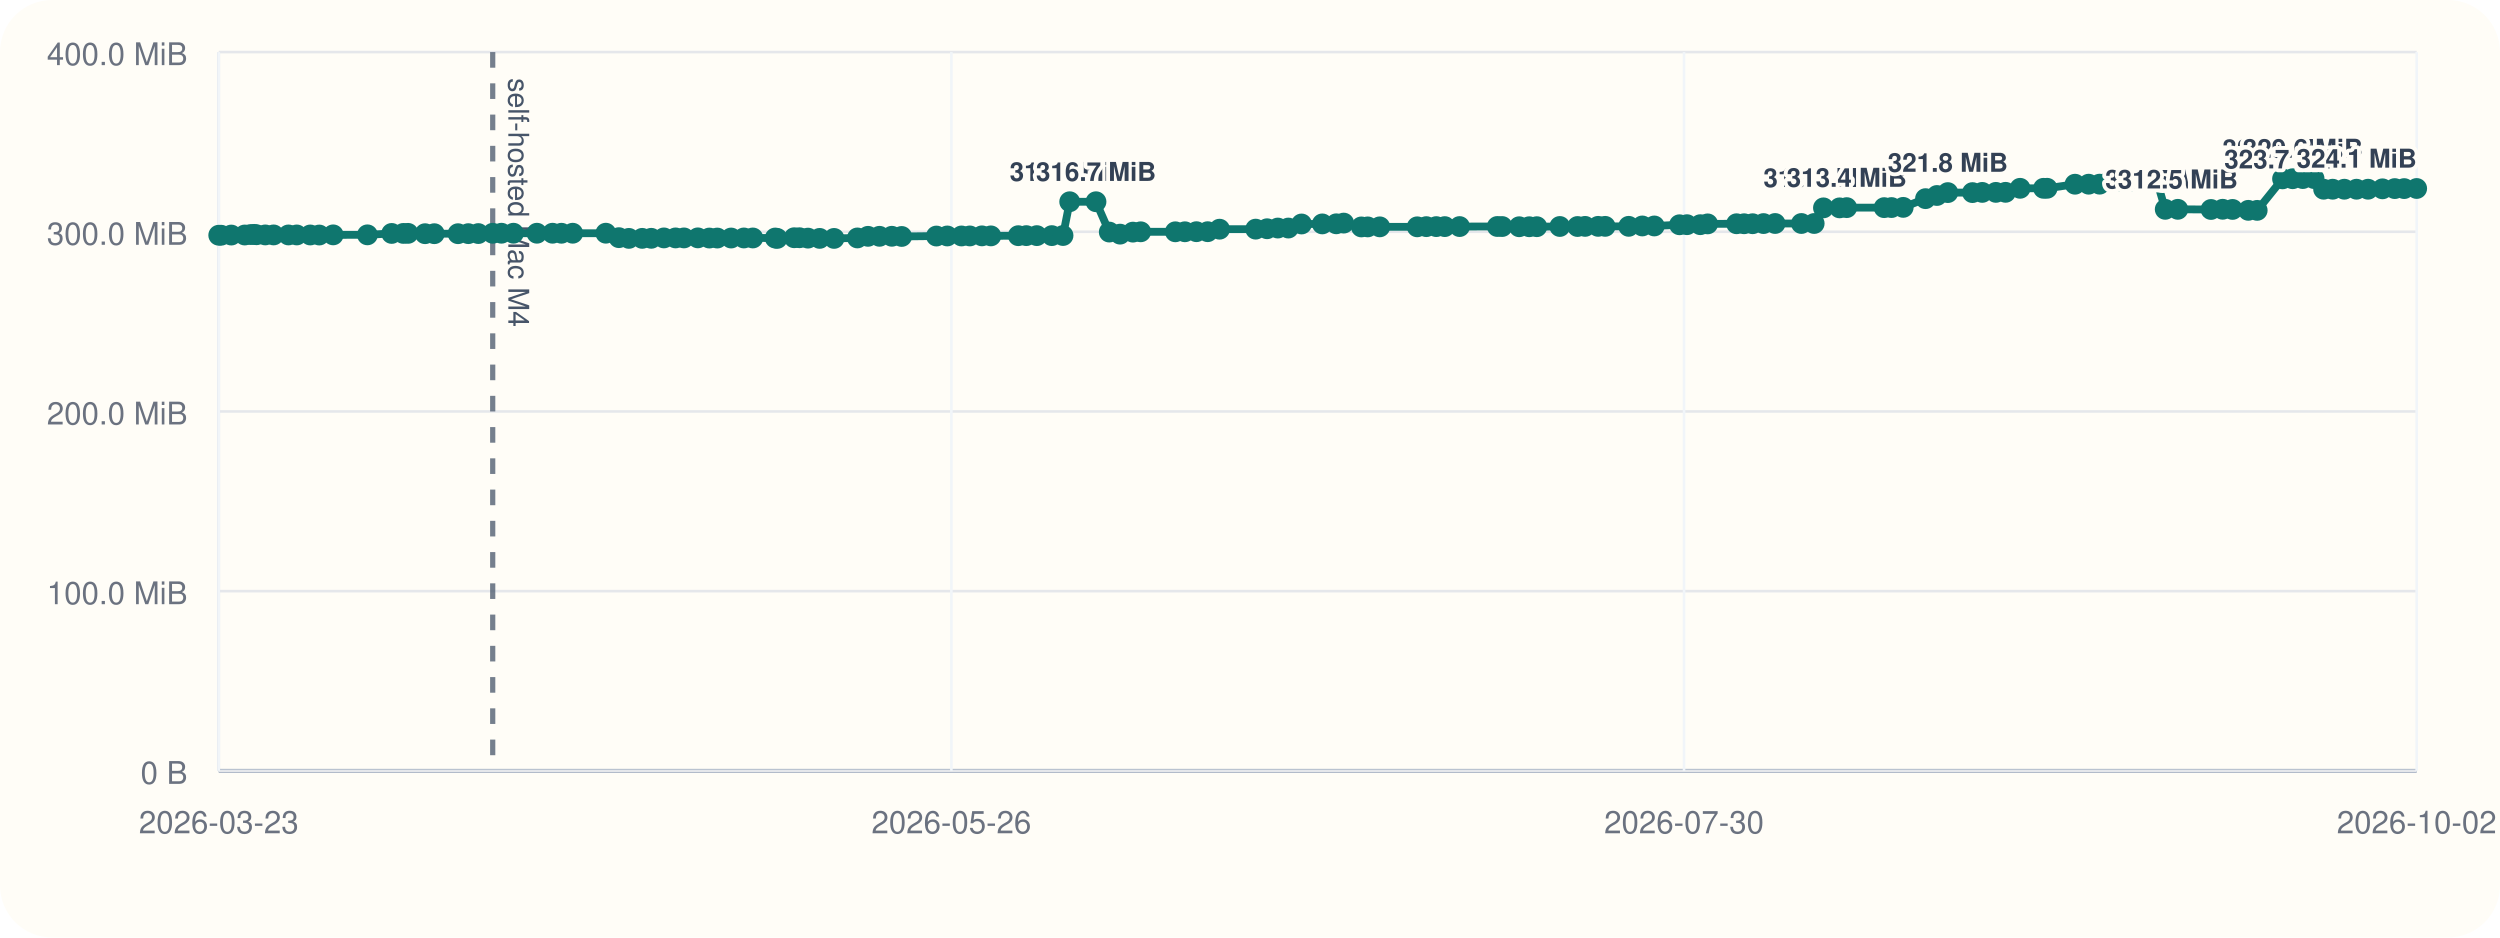
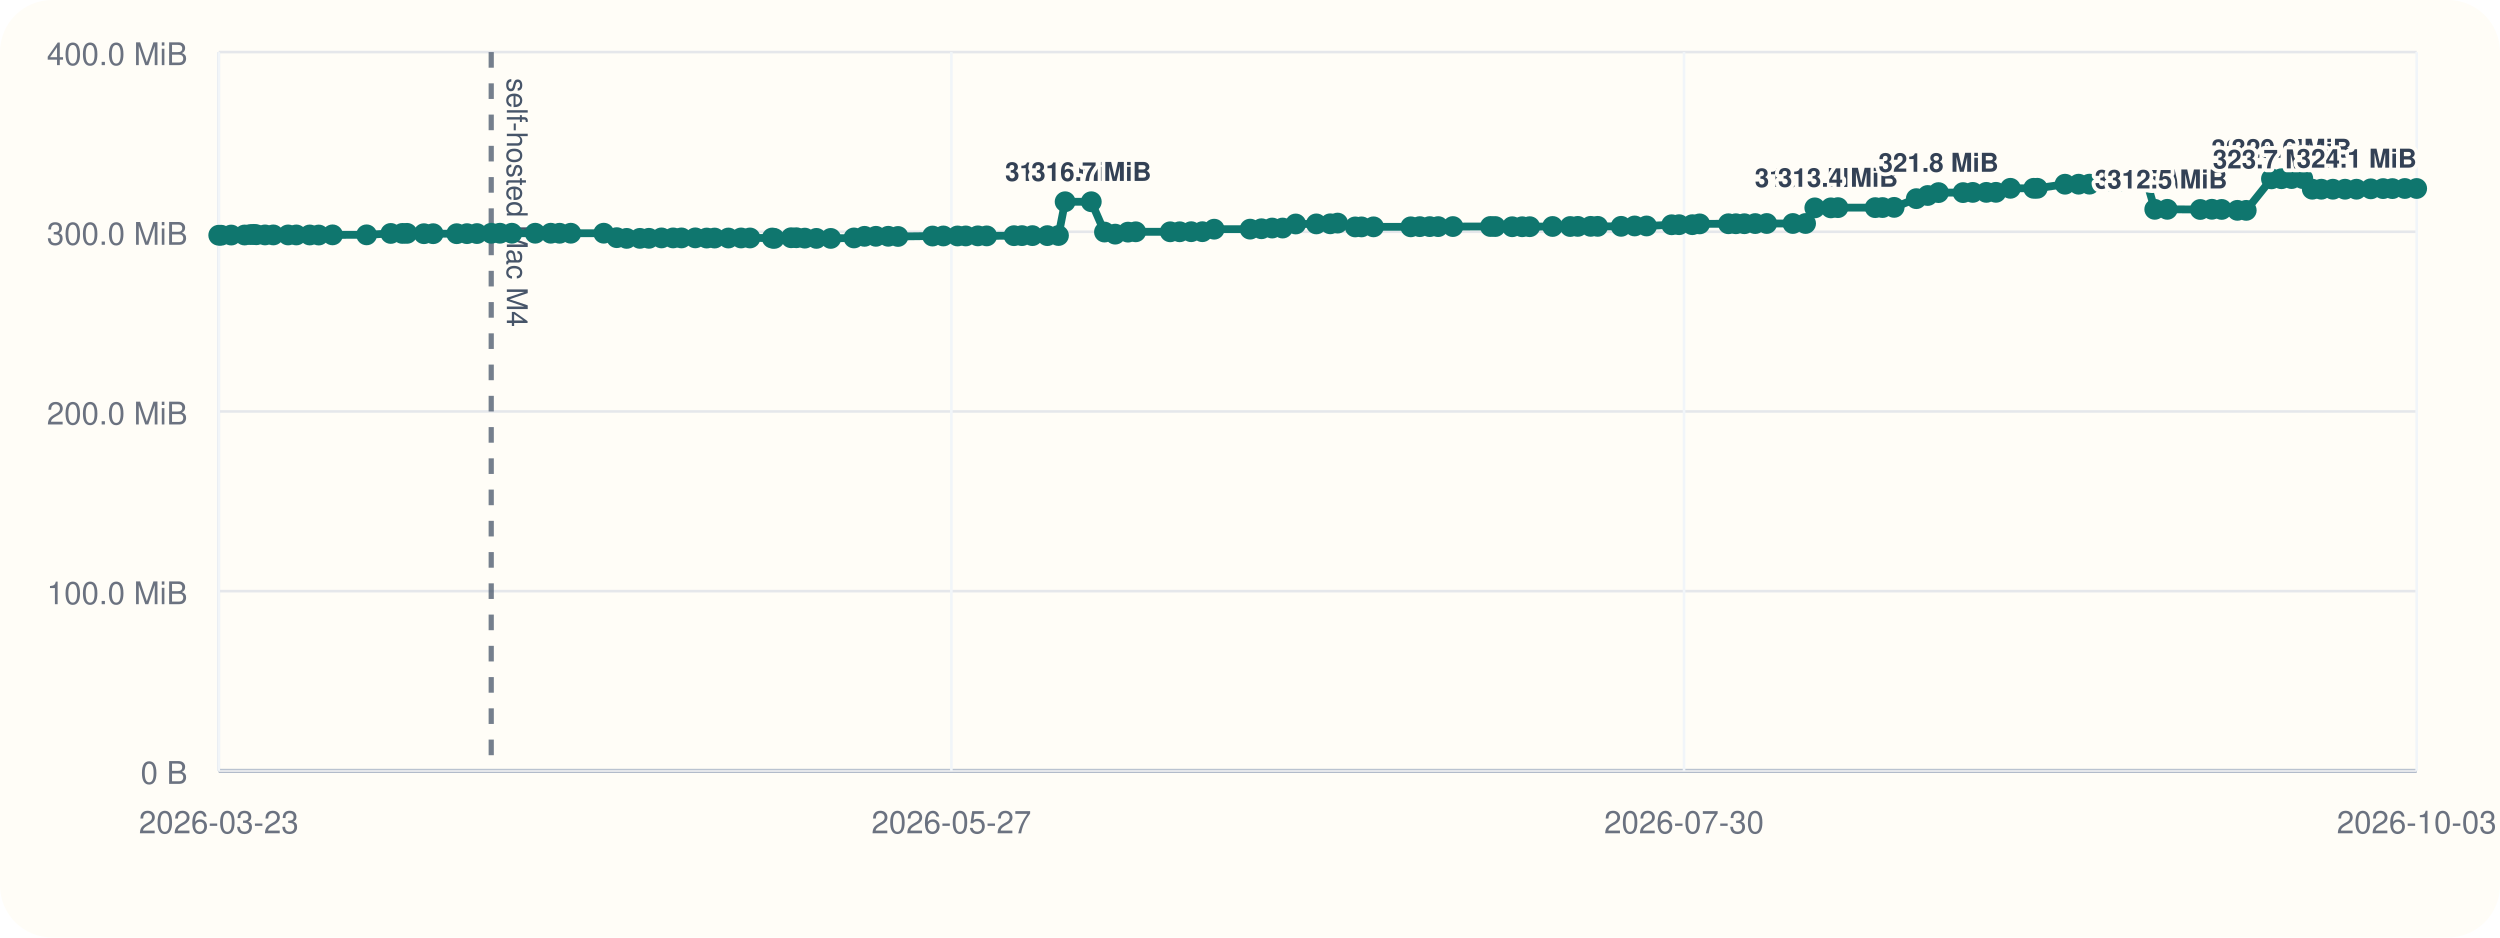
<svg xmlns="http://www.w3.org/2000/svg" viewBox="0 0 960 360">
  <rect width="960" height="360" rx="20" fill="#fffdf7" />
  <line x1="84" y1="296" x2="928" y2="296" stroke="#cbd5e1" stroke-width="1" />
  <line x1="84" y1="20" x2="84" y2="296" stroke="#cbd5e1" stroke-width="1" />
  <line x1="84" y1="296.00" x2="928" y2="296.00" stroke="#94a3b8" stroke-width="1.5" />
  <line x1="84" y1="296.00" x2="928" y2="296.00" stroke="#e5e7eb" stroke-width="1" />
  <text x="72" y="301.00" text-anchor="end" font-size="12" font-family="Helvetica, Arial, sans-serif" fill="#6b7280">0 B</text>
  <line x1="84" y1="227.00" x2="928" y2="227.00" stroke="#e5e7eb" stroke-width="1" />
  <text x="72" y="232.00" text-anchor="end" font-size="12" font-family="Helvetica, Arial, sans-serif" fill="#6b7280">100.0 MiB</text>
  <line x1="84" y1="158.00" x2="928" y2="158.00" stroke="#e5e7eb" stroke-width="1" />
  <text x="72" y="163.00" text-anchor="end" font-size="12" font-family="Helvetica, Arial, sans-serif" fill="#6b7280">200.0 MiB</text>
  <line x1="84" y1="89.00" x2="928" y2="89.00" stroke="#e5e7eb" stroke-width="1" />
  <text x="72" y="94.00" text-anchor="end" font-size="12" font-family="Helvetica, Arial, sans-serif" fill="#6b7280">300.0 MiB</text>
  <line x1="84" y1="20.00" x2="928" y2="20.00" stroke="#e5e7eb" stroke-width="1" />
  <text x="72" y="25.00" text-anchor="end" font-size="12" font-family="Helvetica, Arial, sans-serif" fill="#6b7280">400.0 MiB</text>
  <line x1="84.00" y1="20" x2="84.00" y2="296" stroke="#f1f5f9" stroke-width="1" />
  <text x="84.00" y="320" text-anchor="middle" font-size="12" font-family="Helvetica, Arial, sans-serif" fill="#6b7280">2026-03-23</text>
  <line x1="365.33" y1="20" x2="365.33" y2="296" stroke="#f1f5f9" stroke-width="1" />
-   <text x="365.33" y="320" text-anchor="middle" font-size="12" font-family="Helvetica, Arial, sans-serif" fill="#6b7280">2026-05-26</text>
+   <text x="365.33" y="320" text-anchor="middle" font-size="12" font-family="Helvetica, Arial, sans-serif" fill="#6b7280">2026-05-27</text>
  <line x1="646.67" y1="20" x2="646.67" y2="296" stroke="#f1f5f9" stroke-width="1" />
  <text x="646.67" y="320" text-anchor="middle" font-size="12" font-family="Helvetica, Arial, sans-serif" fill="#6b7280">2026-07-30</text>
  <line x1="928.00" y1="20" x2="928.00" y2="296" stroke="#f1f5f9" stroke-width="1" />
-   <text x="928.00" y="320" text-anchor="middle" font-size="12" font-family="Helvetica, Arial, sans-serif" fill="#6b7280">2026-10-02</text>
-   <line x1="189.20" y1="20" x2="189.20" y2="296" stroke="#475569" stroke-width="2" stroke-dasharray="6 6" opacity="0.75" />
-   <text x="195.20" y="30" transform="rotate(90 195.20 30)" font-size="11" font-family="Helvetica, Arial, sans-serif" fill="#475569">self-hosted Mac M4</text>
-   <polyline fill="none" stroke="#0f766e" stroke-width="3" points="84.00,90.33 84.91,90.33 88.81,90.26 93.98,90.24 96.23,90.07 97.57,90.00 98.50,90.14 101.86,90.21 105.06,90.21 110.77,90.22 113.96,90.22 119.14,90.23 122.60,90.25 127.94,90.19 141.09,90.18 150.41,89.64 154.89,89.63 156.69,89.61 163.23,89.74 166.77,89.74 175.88,89.74 179.84,89.72 183.68,89.69 189.20,89.58 192.56,89.56 197.17,89.56 206.18,89.56 212.18,89.56 215.60,89.57 219.92,89.56 232.64,89.55 237.66,91.26 241.49,91.54 246.60,91.53 250.08,91.51 254.94,91.36 259.41,91.36 262.64,91.36 267.97,91.34 272.39,91.41 275.43,91.41 280.75,91.40 285.65,91.38 289.09,91.38 297.68,91.40 298.45,91.55 304.97,91.29 307.01,91.29 310.26,91.44 314.74,91.54 320.28,91.55 329.24,91.37 333.31,90.75 337.72,90.74 342.47,90.73 346.24,90.80 359.58,90.64 363.75,90.61 369.22,90.61 372.41,90.60 377.06,90.57 380.50,90.58 391.02,90.50 394.10,90.48 398.14,90.48 403.90,90.48 408.20,90.44 410.77,77.47 420.86,77.47 425.96,89.11 430.11,89.91 435.04,89.14 438.03,89.01 451.33,89.01 455.00,89.00 459.42,88.97 463.75,88.97 468.31,88.01 482.18,87.99 486.56,87.84 490.69,87.57 494.73,87.57 499.80,86.01 507.76,85.98 513.13,85.94 515.98,85.67 522.76,87.14 525.20,87.13 529.83,87.11 544.21,87.10 547.71,87.03 551.53,87.02 554.79,87.02 560.48,87.00 574.96,86.97 576.83,86.99 583.37,87.07 587.23,87.07 590.14,87.05 598.97,86.97 605.77,86.98 608.68,86.93 613.67,86.92 616.38,86.92 625.42,86.91 630.64,86.77 635.25,86.77 644.93,86.31 647.80,86.28 652.91,86.28 655.74,85.97 666.84,85.92 669.73,85.92 673.01,85.91 677.20,85.85 681.64,85.82 691.74,85.82 696.64,85.82 700.21,79.82 706.40,79.82 709.14,79.73 723.51,79.73 726.34,79.70 730.83,79.63 739.40,76.28 743.79,75.07 747.96,73.96 757.43,73.96 761.18,73.88 766.42,73.87 770.13,73.85 775.71,72.31 784.71,72.31 786.09,72.30 796.81,70.74 802.05,70.73 806.25,70.72 810.17,69.56 814.59,69.55 818.20,69.48 823.97,69.09 828.13,69.06 831.45,80.38 836.28,80.38 849.03,80.44 853.50,80.36 857.29,80.42 863.35,80.77 866.76,80.78 876.50,68.68 880.38,68.63 884.28,68.57 888.60,68.57 892.27,72.66 895.75,72.66 900.22,72.66 904.91,72.66 909.33,72.66 914.87,72.51 919.59,72.42 923.20,72.42 928.00,72.38" />
+   <text x="928.00" y="320" text-anchor="middle" font-size="12" font-family="Helvetica, Arial, sans-serif" fill="#6b7280">2026-10-03</text>
+   <line x1="188.63" y1="20" x2="188.63" y2="296" stroke="#475569" stroke-width="2" stroke-dasharray="6 6" opacity="0.75" />
+   <text x="194.63" y="30" transform="rotate(90 194.63 30)" font-size="11" font-family="Helvetica, Arial, sans-serif" fill="#475569">self-hosted Mac M4</text>
+   <polyline fill="none" stroke="#0f766e" stroke-width="3" points="84.00,90.33 84.91,90.33 88.78,90.26 93.93,90.24 96.17,90.07 97.50,90.00 98.43,90.14 101.77,90.21 104.95,90.21 110.63,90.22 113.79,90.22 118.95,90.23 122.39,90.25 127.70,90.19 140.78,90.18 150.06,89.64 154.51,89.63 156.30,89.61 162.80,89.74 166.33,89.74 175.38,89.74 179.32,89.72 183.15,89.69 188.63,89.58 191.98,89.56 196.56,89.56 205.52,89.56 211.50,89.56 214.89,89.57 219.19,89.56 231.84,89.55 236.83,91.26 240.64,91.54 245.72,91.53 249.19,91.51 254.02,91.36 258.47,91.36 261.68,91.36 266.99,91.34 271.37,91.41 274.40,91.41 279.70,91.40 284.57,91.38 287.99,91.38 296.53,91.40 297.29,91.55 303.79,91.29 305.81,91.29 309.04,91.44 313.50,91.54 319.01,91.55 327.92,91.37 331.97,90.75 336.35,90.74 341.08,90.73 344.83,90.80 358.10,90.64 362.25,90.61 367.69,90.61 370.85,90.60 375.49,90.57 378.90,90.58 389.37,90.50 392.43,90.48 396.45,90.48 402.18,90.48 406.45,90.44 409.01,77.47 419.05,77.47 424.12,89.11 428.24,89.91 433.15,89.14 436.12,89.01 449.36,89.01 453.00,89.00 457.41,88.97 461.71,88.97 466.24,88.01 480.04,87.99 484.40,87.84 488.50,87.57 492.52,87.57 497.56,86.01 505.48,85.98 510.82,85.94 513.65,85.67 520.40,87.14 522.82,87.13 527.44,87.11 541.74,87.10 545.21,87.03 549.02,87.02 552.26,87.02 557.92,87.00 572.32,86.97 574.18,86.99 580.68,87.07 584.52,87.07 587.42,87.05 596.20,86.97 602.96,86.98 605.86,86.93 610.82,86.92 613.51,86.92 622.51,86.91 627.70,86.77 632.29,86.77 641.92,86.31 644.76,86.28 649.85,86.28 652.67,85.97 663.71,85.92 666.58,85.92 669.84,85.91 674.01,85.85 678.43,85.82 688.47,85.82 693.34,85.82 696.89,79.82 703.05,79.82 705.78,79.73 720.07,79.73 722.89,79.70 727.35,79.63 735.87,76.28 740.24,75.07 744.39,73.96 753.81,73.96 757.54,73.88 762.75,73.87 766.44,73.85 771.99,72.31 780.94,72.31 782.31,72.30 792.97,70.74 798.19,70.73 802.36,70.72 806.26,69.56 810.66,69.55 814.25,69.48 819.99,69.09 824.13,69.06 827.43,80.38 832.24,80.38 844.91,80.44 849.36,80.36 853.13,80.42 859.16,80.77 862.55,80.78 872.24,68.68 876.09,68.63 879.97,68.57 884.27,68.57 887.92,72.66 891.39,72.66 895.83,72.66 900.49,72.66 904.89,72.66 910.40,72.51 915.10,72.42 918.68,72.42 923.46,72.38 928.00,72.38" />
  <circle cx="84.00" cy="90.33" r="4" fill="#0f766e" />
  <circle cx="84.91" cy="90.33" r="4" fill="#0f766e" />
-   <circle cx="88.81" cy="90.26" r="4" fill="#0f766e" />
-   <circle cx="93.98" cy="90.24" r="4" fill="#0f766e" />
-   <circle cx="96.23" cy="90.07" r="4" fill="#0f766e" />
-   <circle cx="97.57" cy="90.00" r="4" fill="#0f766e" />
-   <circle cx="98.50" cy="90.14" r="4" fill="#0f766e" />
-   <circle cx="101.86" cy="90.21" r="4" fill="#0f766e" />
-   <circle cx="105.06" cy="90.21" r="4" fill="#0f766e" />
-   <circle cx="110.77" cy="90.22" r="4" fill="#0f766e" />
-   <circle cx="113.96" cy="90.22" r="4" fill="#0f766e" />
-   <circle cx="119.14" cy="90.23" r="4" fill="#0f766e" />
-   <circle cx="122.60" cy="90.25" r="4" fill="#0f766e" />
-   <circle cx="127.94" cy="90.19" r="4" fill="#0f766e" />
-   <circle cx="141.09" cy="90.18" r="4" fill="#0f766e" />
-   <circle cx="150.41" cy="89.64" r="4" fill="#0f766e" />
-   <circle cx="154.89" cy="89.63" r="4" fill="#0f766e" />
-   <circle cx="156.69" cy="89.61" r="4" fill="#0f766e" />
-   <circle cx="163.23" cy="89.74" r="4" fill="#0f766e" />
-   <circle cx="166.77" cy="89.74" r="4" fill="#0f766e" />
-   <circle cx="175.88" cy="89.74" r="4" fill="#0f766e" />
-   <circle cx="179.84" cy="89.72" r="4" fill="#0f766e" />
-   <circle cx="183.68" cy="89.69" r="4" fill="#0f766e" />
-   <circle cx="189.20" cy="89.58" r="4" fill="#0f766e" />
-   <circle cx="192.56" cy="89.56" r="4" fill="#0f766e" />
-   <circle cx="197.17" cy="89.56" r="4" fill="#0f766e" />
-   <circle cx="206.18" cy="89.56" r="4" fill="#0f766e" />
-   <circle cx="212.18" cy="89.56" r="4" fill="#0f766e" />
-   <circle cx="215.60" cy="89.57" r="4" fill="#0f766e" />
-   <circle cx="219.92" cy="89.56" r="4" fill="#0f766e" />
-   <circle cx="232.64" cy="89.55" r="4" fill="#0f766e" />
-   <circle cx="237.66" cy="91.26" r="4" fill="#0f766e" />
-   <circle cx="241.49" cy="91.54" r="4" fill="#0f766e" />
-   <circle cx="246.60" cy="91.53" r="4" fill="#0f766e" />
-   <circle cx="250.08" cy="91.51" r="4" fill="#0f766e" />
-   <circle cx="254.94" cy="91.36" r="4" fill="#0f766e" />
-   <circle cx="259.41" cy="91.36" r="4" fill="#0f766e" />
-   <circle cx="262.64" cy="91.36" r="4" fill="#0f766e" />
-   <circle cx="267.97" cy="91.34" r="4" fill="#0f766e" />
-   <circle cx="272.39" cy="91.41" r="4" fill="#0f766e" />
-   <circle cx="275.43" cy="91.41" r="4" fill="#0f766e" />
-   <circle cx="280.75" cy="91.40" r="4" fill="#0f766e" />
-   <circle cx="285.65" cy="91.38" r="4" fill="#0f766e" />
-   <circle cx="289.09" cy="91.38" r="4" fill="#0f766e" />
-   <circle cx="297.68" cy="91.40" r="4" fill="#0f766e" />
-   <circle cx="298.45" cy="91.55" r="4" fill="#0f766e" />
-   <circle cx="304.97" cy="91.29" r="4" fill="#0f766e" />
-   <circle cx="307.01" cy="91.29" r="4" fill="#0f766e" />
-   <circle cx="310.26" cy="91.44" r="4" fill="#0f766e" />
-   <circle cx="314.74" cy="91.54" r="4" fill="#0f766e" />
-   <circle cx="320.28" cy="91.55" r="4" fill="#0f766e" />
-   <circle cx="329.24" cy="91.37" r="4" fill="#0f766e" />
-   <circle cx="333.31" cy="90.75" r="4" fill="#0f766e" />
-   <circle cx="337.72" cy="90.74" r="4" fill="#0f766e" />
-   <circle cx="342.47" cy="90.73" r="4" fill="#0f766e" />
-   <circle cx="346.24" cy="90.80" r="4" fill="#0f766e" />
-   <circle cx="359.58" cy="90.64" r="4" fill="#0f766e" />
-   <circle cx="363.75" cy="90.61" r="4" fill="#0f766e" />
-   <circle cx="369.22" cy="90.61" r="4" fill="#0f766e" />
-   <circle cx="372.41" cy="90.60" r="4" fill="#0f766e" />
-   <circle cx="377.06" cy="90.57" r="4" fill="#0f766e" />
-   <circle cx="380.50" cy="90.58" r="4" fill="#0f766e" />
-   <circle cx="391.02" cy="90.50" r="4" fill="#0f766e" />
-   <circle cx="394.10" cy="90.48" r="4" fill="#0f766e" />
-   <circle cx="398.14" cy="90.48" r="4" fill="#0f766e" />
-   <circle cx="403.90" cy="90.48" r="4" fill="#0f766e" />
-   <circle cx="408.20" cy="90.44" r="4" fill="#0f766e" />
-   <circle cx="410.77" cy="77.47" r="4" fill="#0f766e" />
-   <text x="410.77" y="69.47" text-anchor="middle" font-size="10" font-family="Helvetica, Arial, sans-serif" font-weight="600" paint-order="stroke" stroke="#fffdf7" stroke-width="3" stroke-linejoin="round" fill="#334155">316.7 MiB</text>
-   <circle cx="420.86" cy="77.47" r="4" fill="#0f766e" />
-   <text x="420.86" y="69.47" text-anchor="middle" font-size="10" font-family="Helvetica, Arial, sans-serif" font-weight="600" paint-order="stroke" stroke="#fffdf7" stroke-width="3" stroke-linejoin="round" fill="#334155">316.7 MiB</text>
-   <circle cx="425.96" cy="89.11" r="4" fill="#0f766e" />
-   <circle cx="430.11" cy="89.91" r="4" fill="#0f766e" />
-   <circle cx="435.04" cy="89.14" r="4" fill="#0f766e" />
-   <circle cx="438.03" cy="89.01" r="4" fill="#0f766e" />
-   <circle cx="451.33" cy="89.01" r="4" fill="#0f766e" />
-   <circle cx="455.00" cy="89.00" r="4" fill="#0f766e" />
-   <circle cx="459.42" cy="88.97" r="4" fill="#0f766e" />
-   <circle cx="463.75" cy="88.97" r="4" fill="#0f766e" />
-   <circle cx="468.31" cy="88.01" r="4" fill="#0f766e" />
-   <circle cx="482.18" cy="87.99" r="4" fill="#0f766e" />
-   <circle cx="486.56" cy="87.84" r="4" fill="#0f766e" />
-   <circle cx="490.69" cy="87.57" r="4" fill="#0f766e" />
-   <circle cx="494.73" cy="87.57" r="4" fill="#0f766e" />
-   <circle cx="499.80" cy="86.01" r="4" fill="#0f766e" />
-   <circle cx="507.76" cy="85.98" r="4" fill="#0f766e" />
-   <circle cx="513.13" cy="85.94" r="4" fill="#0f766e" />
-   <circle cx="515.98" cy="85.67" r="4" fill="#0f766e" />
-   <circle cx="522.76" cy="87.14" r="4" fill="#0f766e" />
-   <circle cx="525.20" cy="87.13" r="4" fill="#0f766e" />
-   <circle cx="529.83" cy="87.11" r="4" fill="#0f766e" />
-   <circle cx="544.21" cy="87.10" r="4" fill="#0f766e" />
-   <circle cx="547.71" cy="87.03" r="4" fill="#0f766e" />
-   <circle cx="551.53" cy="87.02" r="4" fill="#0f766e" />
-   <circle cx="554.79" cy="87.02" r="4" fill="#0f766e" />
-   <circle cx="560.48" cy="87.00" r="4" fill="#0f766e" />
-   <circle cx="574.96" cy="86.97" r="4" fill="#0f766e" />
-   <circle cx="576.83" cy="86.99" r="4" fill="#0f766e" />
-   <circle cx="583.37" cy="87.07" r="4" fill="#0f766e" />
-   <circle cx="587.23" cy="87.07" r="4" fill="#0f766e" />
-   <circle cx="590.14" cy="87.05" r="4" fill="#0f766e" />
-   <circle cx="598.97" cy="86.97" r="4" fill="#0f766e" />
-   <circle cx="605.77" cy="86.98" r="4" fill="#0f766e" />
-   <circle cx="608.68" cy="86.93" r="4" fill="#0f766e" />
-   <circle cx="613.67" cy="86.92" r="4" fill="#0f766e" />
-   <circle cx="616.38" cy="86.92" r="4" fill="#0f766e" />
-   <circle cx="625.42" cy="86.91" r="4" fill="#0f766e" />
-   <circle cx="630.64" cy="86.77" r="4" fill="#0f766e" />
-   <circle cx="635.25" cy="86.77" r="4" fill="#0f766e" />
-   <circle cx="644.93" cy="86.31" r="4" fill="#0f766e" />
-   <circle cx="647.80" cy="86.28" r="4" fill="#0f766e" />
-   <circle cx="652.91" cy="86.28" r="4" fill="#0f766e" />
-   <circle cx="655.74" cy="85.97" r="4" fill="#0f766e" />
-   <circle cx="666.84" cy="85.92" r="4" fill="#0f766e" />
-   <circle cx="669.73" cy="85.92" r="4" fill="#0f766e" />
-   <circle cx="673.01" cy="85.91" r="4" fill="#0f766e" />
-   <circle cx="677.20" cy="85.85" r="4" fill="#0f766e" />
-   <circle cx="681.64" cy="85.82" r="4" fill="#0f766e" />
-   <circle cx="691.74" cy="85.82" r="4" fill="#0f766e" />
-   <circle cx="696.64" cy="85.82" r="4" fill="#0f766e" />
-   <circle cx="700.21" cy="79.82" r="4" fill="#0f766e" />
-   <text x="700.21" y="71.82" text-anchor="middle" font-size="10" font-family="Helvetica, Arial, sans-serif" font-weight="600" paint-order="stroke" stroke="#fffdf7" stroke-width="3" stroke-linejoin="round" fill="#334155">313.3 MiB</text>
-   <circle cx="706.40" cy="79.82" r="4" fill="#0f766e" />
-   <circle cx="709.14" cy="79.73" r="4" fill="#0f766e" />
-   <text x="709.14" y="71.73" text-anchor="middle" font-size="10" font-family="Helvetica, Arial, sans-serif" font-weight="600" paint-order="stroke" stroke="#fffdf7" stroke-width="3" stroke-linejoin="round" fill="#334155">313.4 MiB</text>
-   <circle cx="723.51" cy="79.73" r="4" fill="#0f766e" />
-   <circle cx="726.34" cy="79.70" r="4" fill="#0f766e" />
-   <circle cx="730.83" cy="79.63" r="4" fill="#0f766e" />
-   <circle cx="739.40" cy="76.28" r="4" fill="#0f766e" />
-   <circle cx="743.79" cy="75.07" r="4" fill="#0f766e" />
-   <circle cx="747.96" cy="73.96" r="4" fill="#0f766e" />
-   <text x="747.96" y="65.96" text-anchor="middle" font-size="10" font-family="Helvetica, Arial, sans-serif" font-weight="600" paint-order="stroke" stroke="#fffdf7" stroke-width="3" stroke-linejoin="round" fill="#334155">321.8 MiB</text>
-   <circle cx="757.43" cy="73.96" r="4" fill="#0f766e" />
-   <circle cx="761.18" cy="73.88" r="4" fill="#0f766e" />
-   <circle cx="766.42" cy="73.87" r="4" fill="#0f766e" />
-   <circle cx="770.13" cy="73.85" r="4" fill="#0f766e" />
-   <circle cx="775.71" cy="72.31" r="4" fill="#0f766e" />
-   <circle cx="784.71" cy="72.31" r="4" fill="#0f766e" />
-   <circle cx="786.09" cy="72.30" r="4" fill="#0f766e" />
-   <circle cx="796.81" cy="70.74" r="4" fill="#0f766e" />
-   <circle cx="802.05" cy="70.73" r="4" fill="#0f766e" />
-   <circle cx="806.25" cy="70.72" r="4" fill="#0f766e" />
-   <circle cx="810.17" cy="69.56" r="4" fill="#0f766e" />
-   <circle cx="814.59" cy="69.55" r="4" fill="#0f766e" />
-   <circle cx="818.20" cy="69.48" r="4" fill="#0f766e" />
-   <circle cx="823.97" cy="69.09" r="4" fill="#0f766e" />
-   <circle cx="828.13" cy="69.06" r="4" fill="#0f766e" />
-   <circle cx="831.45" cy="80.38" r="4" fill="#0f766e" />
-   <text x="831.45" y="72.38" text-anchor="middle" font-size="10" font-family="Helvetica, Arial, sans-serif" font-weight="600" paint-order="stroke" stroke="#fffdf7" stroke-width="3" stroke-linejoin="round" fill="#334155">312.5 MiB</text>
-   <circle cx="836.28" cy="80.38" r="4" fill="#0f766e" />
-   <text x="836.28" y="72.38" text-anchor="middle" font-size="10" font-family="Helvetica, Arial, sans-serif" font-weight="600" paint-order="stroke" stroke="#fffdf7" stroke-width="3" stroke-linejoin="round" fill="#334155">312.5 MiB</text>
-   <circle cx="849.03" cy="80.44" r="4" fill="#0f766e" />
-   <circle cx="853.50" cy="80.36" r="4" fill="#0f766e" />
-   <circle cx="857.29" cy="80.42" r="4" fill="#0f766e" />
-   <circle cx="863.35" cy="80.77" r="4" fill="#0f766e" />
-   <circle cx="866.76" cy="80.78" r="4" fill="#0f766e" />
-   <circle cx="876.50" cy="68.68" r="4" fill="#0f766e" />
-   <text x="876.50" y="60.68" text-anchor="middle" font-size="10" font-family="Helvetica, Arial, sans-serif" font-weight="600" paint-order="stroke" stroke="#fffdf7" stroke-width="3" stroke-linejoin="round" fill="#334155">329.4 MiB</text>
-   <circle cx="880.38" cy="68.63" r="4" fill="#0f766e" />
-   <circle cx="884.28" cy="68.57" r="4" fill="#0f766e" />
-   <text x="884.28" y="60.57" text-anchor="middle" font-size="10" font-family="Helvetica, Arial, sans-serif" font-weight="600" paint-order="stroke" stroke="#fffdf7" stroke-width="3" stroke-linejoin="round" fill="#334155">329.6 MiB</text>
-   <circle cx="888.60" cy="68.57" r="4" fill="#0f766e" />
-   <circle cx="892.27" cy="72.66" r="4" fill="#0f766e" />
-   <circle cx="895.75" cy="72.66" r="4" fill="#0f766e" />
-   <circle cx="900.22" cy="72.66" r="4" fill="#0f766e" />
-   <text x="900.22" y="64.66" text-anchor="end" font-size="10" font-family="Helvetica, Arial, sans-serif" font-weight="600" paint-order="stroke" stroke="#fffdf7" stroke-width="3" stroke-linejoin="round" fill="#334155">323.7 MiB</text>
-   <circle cx="904.91" cy="72.66" r="4" fill="#0f766e" />
-   <circle cx="909.33" cy="72.66" r="4" fill="#0f766e" />
-   <circle cx="914.87" cy="72.51" r="4" fill="#0f766e" />
-   <circle cx="919.59" cy="72.42" r="4" fill="#0f766e" />
-   <circle cx="923.20" cy="72.42" r="4" fill="#0f766e" />
+   <circle cx="88.78" cy="90.26" r="4" fill="#0f766e" />
+   <circle cx="93.93" cy="90.24" r="4" fill="#0f766e" />
+   <circle cx="96.17" cy="90.07" r="4" fill="#0f766e" />
+   <circle cx="97.50" cy="90.00" r="4" fill="#0f766e" />
+   <circle cx="98.43" cy="90.14" r="4" fill="#0f766e" />
+   <circle cx="101.77" cy="90.21" r="4" fill="#0f766e" />
+   <circle cx="104.95" cy="90.21" r="4" fill="#0f766e" />
+   <circle cx="110.63" cy="90.22" r="4" fill="#0f766e" />
+   <circle cx="113.79" cy="90.22" r="4" fill="#0f766e" />
+   <circle cx="118.95" cy="90.23" r="4" fill="#0f766e" />
+   <circle cx="122.39" cy="90.25" r="4" fill="#0f766e" />
+   <circle cx="127.70" cy="90.19" r="4" fill="#0f766e" />
+   <circle cx="140.78" cy="90.18" r="4" fill="#0f766e" />
+   <circle cx="150.06" cy="89.64" r="4" fill="#0f766e" />
+   <circle cx="154.51" cy="89.63" r="4" fill="#0f766e" />
+   <circle cx="156.30" cy="89.61" r="4" fill="#0f766e" />
+   <circle cx="162.80" cy="89.74" r="4" fill="#0f766e" />
+   <circle cx="166.33" cy="89.74" r="4" fill="#0f766e" />
+   <circle cx="175.38" cy="89.74" r="4" fill="#0f766e" />
+   <circle cx="179.32" cy="89.72" r="4" fill="#0f766e" />
+   <circle cx="183.15" cy="89.69" r="4" fill="#0f766e" />
+   <circle cx="188.63" cy="89.58" r="4" fill="#0f766e" />
+   <circle cx="191.98" cy="89.56" r="4" fill="#0f766e" />
+   <circle cx="196.56" cy="89.56" r="4" fill="#0f766e" />
+   <circle cx="205.52" cy="89.56" r="4" fill="#0f766e" />
+   <circle cx="211.50" cy="89.56" r="4" fill="#0f766e" />
+   <circle cx="214.89" cy="89.57" r="4" fill="#0f766e" />
+   <circle cx="219.19" cy="89.56" r="4" fill="#0f766e" />
+   <circle cx="231.84" cy="89.55" r="4" fill="#0f766e" />
+   <circle cx="236.83" cy="91.26" r="4" fill="#0f766e" />
+   <circle cx="240.64" cy="91.54" r="4" fill="#0f766e" />
+   <circle cx="245.72" cy="91.53" r="4" fill="#0f766e" />
+   <circle cx="249.19" cy="91.51" r="4" fill="#0f766e" />
+   <circle cx="254.02" cy="91.36" r="4" fill="#0f766e" />
+   <circle cx="258.47" cy="91.36" r="4" fill="#0f766e" />
+   <circle cx="261.68" cy="91.36" r="4" fill="#0f766e" />
+   <circle cx="266.99" cy="91.34" r="4" fill="#0f766e" />
+   <circle cx="271.37" cy="91.41" r="4" fill="#0f766e" />
+   <circle cx="274.40" cy="91.41" r="4" fill="#0f766e" />
+   <circle cx="279.70" cy="91.40" r="4" fill="#0f766e" />
+   <circle cx="284.57" cy="91.38" r="4" fill="#0f766e" />
+   <circle cx="287.99" cy="91.38" r="4" fill="#0f766e" />
+   <circle cx="296.53" cy="91.40" r="4" fill="#0f766e" />
+   <circle cx="297.29" cy="91.55" r="4" fill="#0f766e" />
+   <circle cx="303.79" cy="91.29" r="4" fill="#0f766e" />
+   <circle cx="305.81" cy="91.29" r="4" fill="#0f766e" />
+   <circle cx="309.04" cy="91.44" r="4" fill="#0f766e" />
+   <circle cx="313.50" cy="91.54" r="4" fill="#0f766e" />
+   <circle cx="319.01" cy="91.55" r="4" fill="#0f766e" />
+   <circle cx="327.92" cy="91.37" r="4" fill="#0f766e" />
+   <circle cx="331.97" cy="90.75" r="4" fill="#0f766e" />
+   <circle cx="336.35" cy="90.74" r="4" fill="#0f766e" />
+   <circle cx="341.08" cy="90.73" r="4" fill="#0f766e" />
+   <circle cx="344.83" cy="90.80" r="4" fill="#0f766e" />
+   <circle cx="358.10" cy="90.64" r="4" fill="#0f766e" />
+   <circle cx="362.25" cy="90.61" r="4" fill="#0f766e" />
+   <circle cx="367.69" cy="90.61" r="4" fill="#0f766e" />
+   <circle cx="370.85" cy="90.60" r="4" fill="#0f766e" />
+   <circle cx="375.49" cy="90.57" r="4" fill="#0f766e" />
+   <circle cx="378.90" cy="90.58" r="4" fill="#0f766e" />
+   <circle cx="389.37" cy="90.50" r="4" fill="#0f766e" />
+   <circle cx="392.43" cy="90.48" r="4" fill="#0f766e" />
+   <circle cx="396.45" cy="90.48" r="4" fill="#0f766e" />
+   <circle cx="402.18" cy="90.48" r="4" fill="#0f766e" />
+   <circle cx="406.45" cy="90.44" r="4" fill="#0f766e" />
+   <circle cx="409.01" cy="77.47" r="4" fill="#0f766e" />
+   <text x="409.01" y="69.47" text-anchor="middle" font-size="10" font-family="Helvetica, Arial, sans-serif" font-weight="600" paint-order="stroke" stroke="#fffdf7" stroke-width="3" stroke-linejoin="round" fill="#334155">316.7 MiB</text>
+   <circle cx="419.05" cy="77.47" r="4" fill="#0f766e" />
+   <text x="419.05" y="69.47" text-anchor="middle" font-size="10" font-family="Helvetica, Arial, sans-serif" font-weight="600" paint-order="stroke" stroke="#fffdf7" stroke-width="3" stroke-linejoin="round" fill="#334155">316.7 MiB</text>
+   <circle cx="424.12" cy="89.11" r="4" fill="#0f766e" />
+   <circle cx="428.24" cy="89.91" r="4" fill="#0f766e" />
+   <circle cx="433.15" cy="89.14" r="4" fill="#0f766e" />
+   <circle cx="436.12" cy="89.01" r="4" fill="#0f766e" />
+   <circle cx="449.36" cy="89.01" r="4" fill="#0f766e" />
+   <circle cx="453.00" cy="89.00" r="4" fill="#0f766e" />
+   <circle cx="457.41" cy="88.97" r="4" fill="#0f766e" />
+   <circle cx="461.71" cy="88.97" r="4" fill="#0f766e" />
+   <circle cx="466.24" cy="88.01" r="4" fill="#0f766e" />
+   <circle cx="480.04" cy="87.99" r="4" fill="#0f766e" />
+   <circle cx="484.40" cy="87.84" r="4" fill="#0f766e" />
+   <circle cx="488.50" cy="87.57" r="4" fill="#0f766e" />
+   <circle cx="492.52" cy="87.57" r="4" fill="#0f766e" />
+   <circle cx="497.56" cy="86.01" r="4" fill="#0f766e" />
+   <circle cx="505.48" cy="85.98" r="4" fill="#0f766e" />
+   <circle cx="510.82" cy="85.94" r="4" fill="#0f766e" />
+   <circle cx="513.65" cy="85.67" r="4" fill="#0f766e" />
+   <circle cx="520.40" cy="87.14" r="4" fill="#0f766e" />
+   <circle cx="522.82" cy="87.13" r="4" fill="#0f766e" />
+   <circle cx="527.44" cy="87.11" r="4" fill="#0f766e" />
+   <circle cx="541.74" cy="87.10" r="4" fill="#0f766e" />
+   <circle cx="545.21" cy="87.03" r="4" fill="#0f766e" />
+   <circle cx="549.02" cy="87.02" r="4" fill="#0f766e" />
+   <circle cx="552.26" cy="87.02" r="4" fill="#0f766e" />
+   <circle cx="557.92" cy="87.00" r="4" fill="#0f766e" />
+   <circle cx="572.32" cy="86.97" r="4" fill="#0f766e" />
+   <circle cx="574.18" cy="86.99" r="4" fill="#0f766e" />
+   <circle cx="580.68" cy="87.07" r="4" fill="#0f766e" />
+   <circle cx="584.52" cy="87.07" r="4" fill="#0f766e" />
+   <circle cx="587.42" cy="87.05" r="4" fill="#0f766e" />
+   <circle cx="596.20" cy="86.97" r="4" fill="#0f766e" />
+   <circle cx="602.96" cy="86.98" r="4" fill="#0f766e" />
+   <circle cx="605.86" cy="86.93" r="4" fill="#0f766e" />
+   <circle cx="610.82" cy="86.92" r="4" fill="#0f766e" />
+   <circle cx="613.51" cy="86.92" r="4" fill="#0f766e" />
+   <circle cx="622.51" cy="86.91" r="4" fill="#0f766e" />
+   <circle cx="627.70" cy="86.77" r="4" fill="#0f766e" />
+   <circle cx="632.29" cy="86.77" r="4" fill="#0f766e" />
+   <circle cx="641.92" cy="86.31" r="4" fill="#0f766e" />
+   <circle cx="644.76" cy="86.28" r="4" fill="#0f766e" />
+   <circle cx="649.85" cy="86.28" r="4" fill="#0f766e" />
+   <circle cx="652.67" cy="85.97" r="4" fill="#0f766e" />
+   <circle cx="663.71" cy="85.92" r="4" fill="#0f766e" />
+   <circle cx="666.58" cy="85.92" r="4" fill="#0f766e" />
+   <circle cx="669.84" cy="85.91" r="4" fill="#0f766e" />
+   <circle cx="674.01" cy="85.85" r="4" fill="#0f766e" />
+   <circle cx="678.43" cy="85.82" r="4" fill="#0f766e" />
+   <circle cx="688.47" cy="85.82" r="4" fill="#0f766e" />
+   <circle cx="693.34" cy="85.82" r="4" fill="#0f766e" />
+   <circle cx="696.89" cy="79.82" r="4" fill="#0f766e" />
+   <text x="696.89" y="71.82" text-anchor="middle" font-size="10" font-family="Helvetica, Arial, sans-serif" font-weight="600" paint-order="stroke" stroke="#fffdf7" stroke-width="3" stroke-linejoin="round" fill="#334155">313.3 MiB</text>
+   <circle cx="703.05" cy="79.82" r="4" fill="#0f766e" />
+   <circle cx="705.78" cy="79.73" r="4" fill="#0f766e" />
+   <text x="705.78" y="71.73" text-anchor="middle" font-size="10" font-family="Helvetica, Arial, sans-serif" font-weight="600" paint-order="stroke" stroke="#fffdf7" stroke-width="3" stroke-linejoin="round" fill="#334155">313.4 MiB</text>
+   <circle cx="720.07" cy="79.73" r="4" fill="#0f766e" />
+   <circle cx="722.89" cy="79.70" r="4" fill="#0f766e" />
+   <circle cx="727.35" cy="79.63" r="4" fill="#0f766e" />
+   <circle cx="735.87" cy="76.28" r="4" fill="#0f766e" />
+   <circle cx="740.24" cy="75.07" r="4" fill="#0f766e" />
+   <circle cx="744.39" cy="73.96" r="4" fill="#0f766e" />
+   <text x="744.39" y="65.96" text-anchor="middle" font-size="10" font-family="Helvetica, Arial, sans-serif" font-weight="600" paint-order="stroke" stroke="#fffdf7" stroke-width="3" stroke-linejoin="round" fill="#334155">321.8 MiB</text>
+   <circle cx="753.81" cy="73.96" r="4" fill="#0f766e" />
+   <circle cx="757.54" cy="73.88" r="4" fill="#0f766e" />
+   <circle cx="762.75" cy="73.87" r="4" fill="#0f766e" />
+   <circle cx="766.44" cy="73.85" r="4" fill="#0f766e" />
+   <circle cx="771.99" cy="72.31" r="4" fill="#0f766e" />
+   <circle cx="780.94" cy="72.31" r="4" fill="#0f766e" />
+   <circle cx="782.31" cy="72.30" r="4" fill="#0f766e" />
+   <circle cx="792.97" cy="70.74" r="4" fill="#0f766e" />
+   <circle cx="798.19" cy="70.73" r="4" fill="#0f766e" />
+   <circle cx="802.36" cy="70.72" r="4" fill="#0f766e" />
+   <circle cx="806.26" cy="69.56" r="4" fill="#0f766e" />
+   <circle cx="810.66" cy="69.55" r="4" fill="#0f766e" />
+   <circle cx="814.25" cy="69.48" r="4" fill="#0f766e" />
+   <circle cx="819.99" cy="69.09" r="4" fill="#0f766e" />
+   <circle cx="824.13" cy="69.06" r="4" fill="#0f766e" />
+   <circle cx="827.43" cy="80.38" r="4" fill="#0f766e" />
+   <text x="827.43" y="72.38" text-anchor="middle" font-size="10" font-family="Helvetica, Arial, sans-serif" font-weight="600" paint-order="stroke" stroke="#fffdf7" stroke-width="3" stroke-linejoin="round" fill="#334155">312.5 MiB</text>
+   <circle cx="832.24" cy="80.38" r="4" fill="#0f766e" />
+   <text x="832.24" y="72.38" text-anchor="middle" font-size="10" font-family="Helvetica, Arial, sans-serif" font-weight="600" paint-order="stroke" stroke="#fffdf7" stroke-width="3" stroke-linejoin="round" fill="#334155">312.5 MiB</text>
+   <circle cx="844.91" cy="80.44" r="4" fill="#0f766e" />
+   <circle cx="849.36" cy="80.36" r="4" fill="#0f766e" />
+   <circle cx="853.13" cy="80.42" r="4" fill="#0f766e" />
+   <circle cx="859.16" cy="80.77" r="4" fill="#0f766e" />
+   <circle cx="862.55" cy="80.78" r="4" fill="#0f766e" />
+   <circle cx="872.24" cy="68.68" r="4" fill="#0f766e" />
+   <text x="872.24" y="60.68" text-anchor="middle" font-size="10" font-family="Helvetica, Arial, sans-serif" font-weight="600" paint-order="stroke" stroke="#fffdf7" stroke-width="3" stroke-linejoin="round" fill="#334155">329.4 MiB</text>
+   <circle cx="876.09" cy="68.63" r="4" fill="#0f766e" />
+   <circle cx="879.97" cy="68.57" r="4" fill="#0f766e" />
+   <text x="879.97" y="60.57" text-anchor="middle" font-size="10" font-family="Helvetica, Arial, sans-serif" font-weight="600" paint-order="stroke" stroke="#fffdf7" stroke-width="3" stroke-linejoin="round" fill="#334155">329.6 MiB</text>
+   <circle cx="884.27" cy="68.57" r="4" fill="#0f766e" />
+   <circle cx="887.92" cy="72.66" r="4" fill="#0f766e" />
+   <circle cx="891.39" cy="72.66" r="4" fill="#0f766e" />
+   <circle cx="895.83" cy="72.66" r="4" fill="#0f766e" />
+   <text x="895.83" y="64.66" text-anchor="end" font-size="10" font-family="Helvetica, Arial, sans-serif" font-weight="600" paint-order="stroke" stroke="#fffdf7" stroke-width="3" stroke-linejoin="round" fill="#334155">323.7 MiB</text>
+   <circle cx="900.49" cy="72.66" r="4" fill="#0f766e" />
+   <circle cx="904.89" cy="72.66" r="4" fill="#0f766e" />
+   <circle cx="910.40" cy="72.51" r="4" fill="#0f766e" />
+   <circle cx="915.10" cy="72.42" r="4" fill="#0f766e" />
+   <circle cx="918.68" cy="72.42" r="4" fill="#0f766e" />
+   <circle cx="923.46" cy="72.38" r="4" fill="#0f766e" />
  <circle cx="928.00" cy="72.38" r="4" fill="#0f766e" />
  <text x="928.00" y="64.38" text-anchor="end" font-size="10" font-family="Helvetica, Arial, sans-serif" font-weight="600" paint-order="stroke" stroke="#fffdf7" stroke-width="3" stroke-linejoin="round" fill="#334155">324.1 MiB</text>
</svg>
